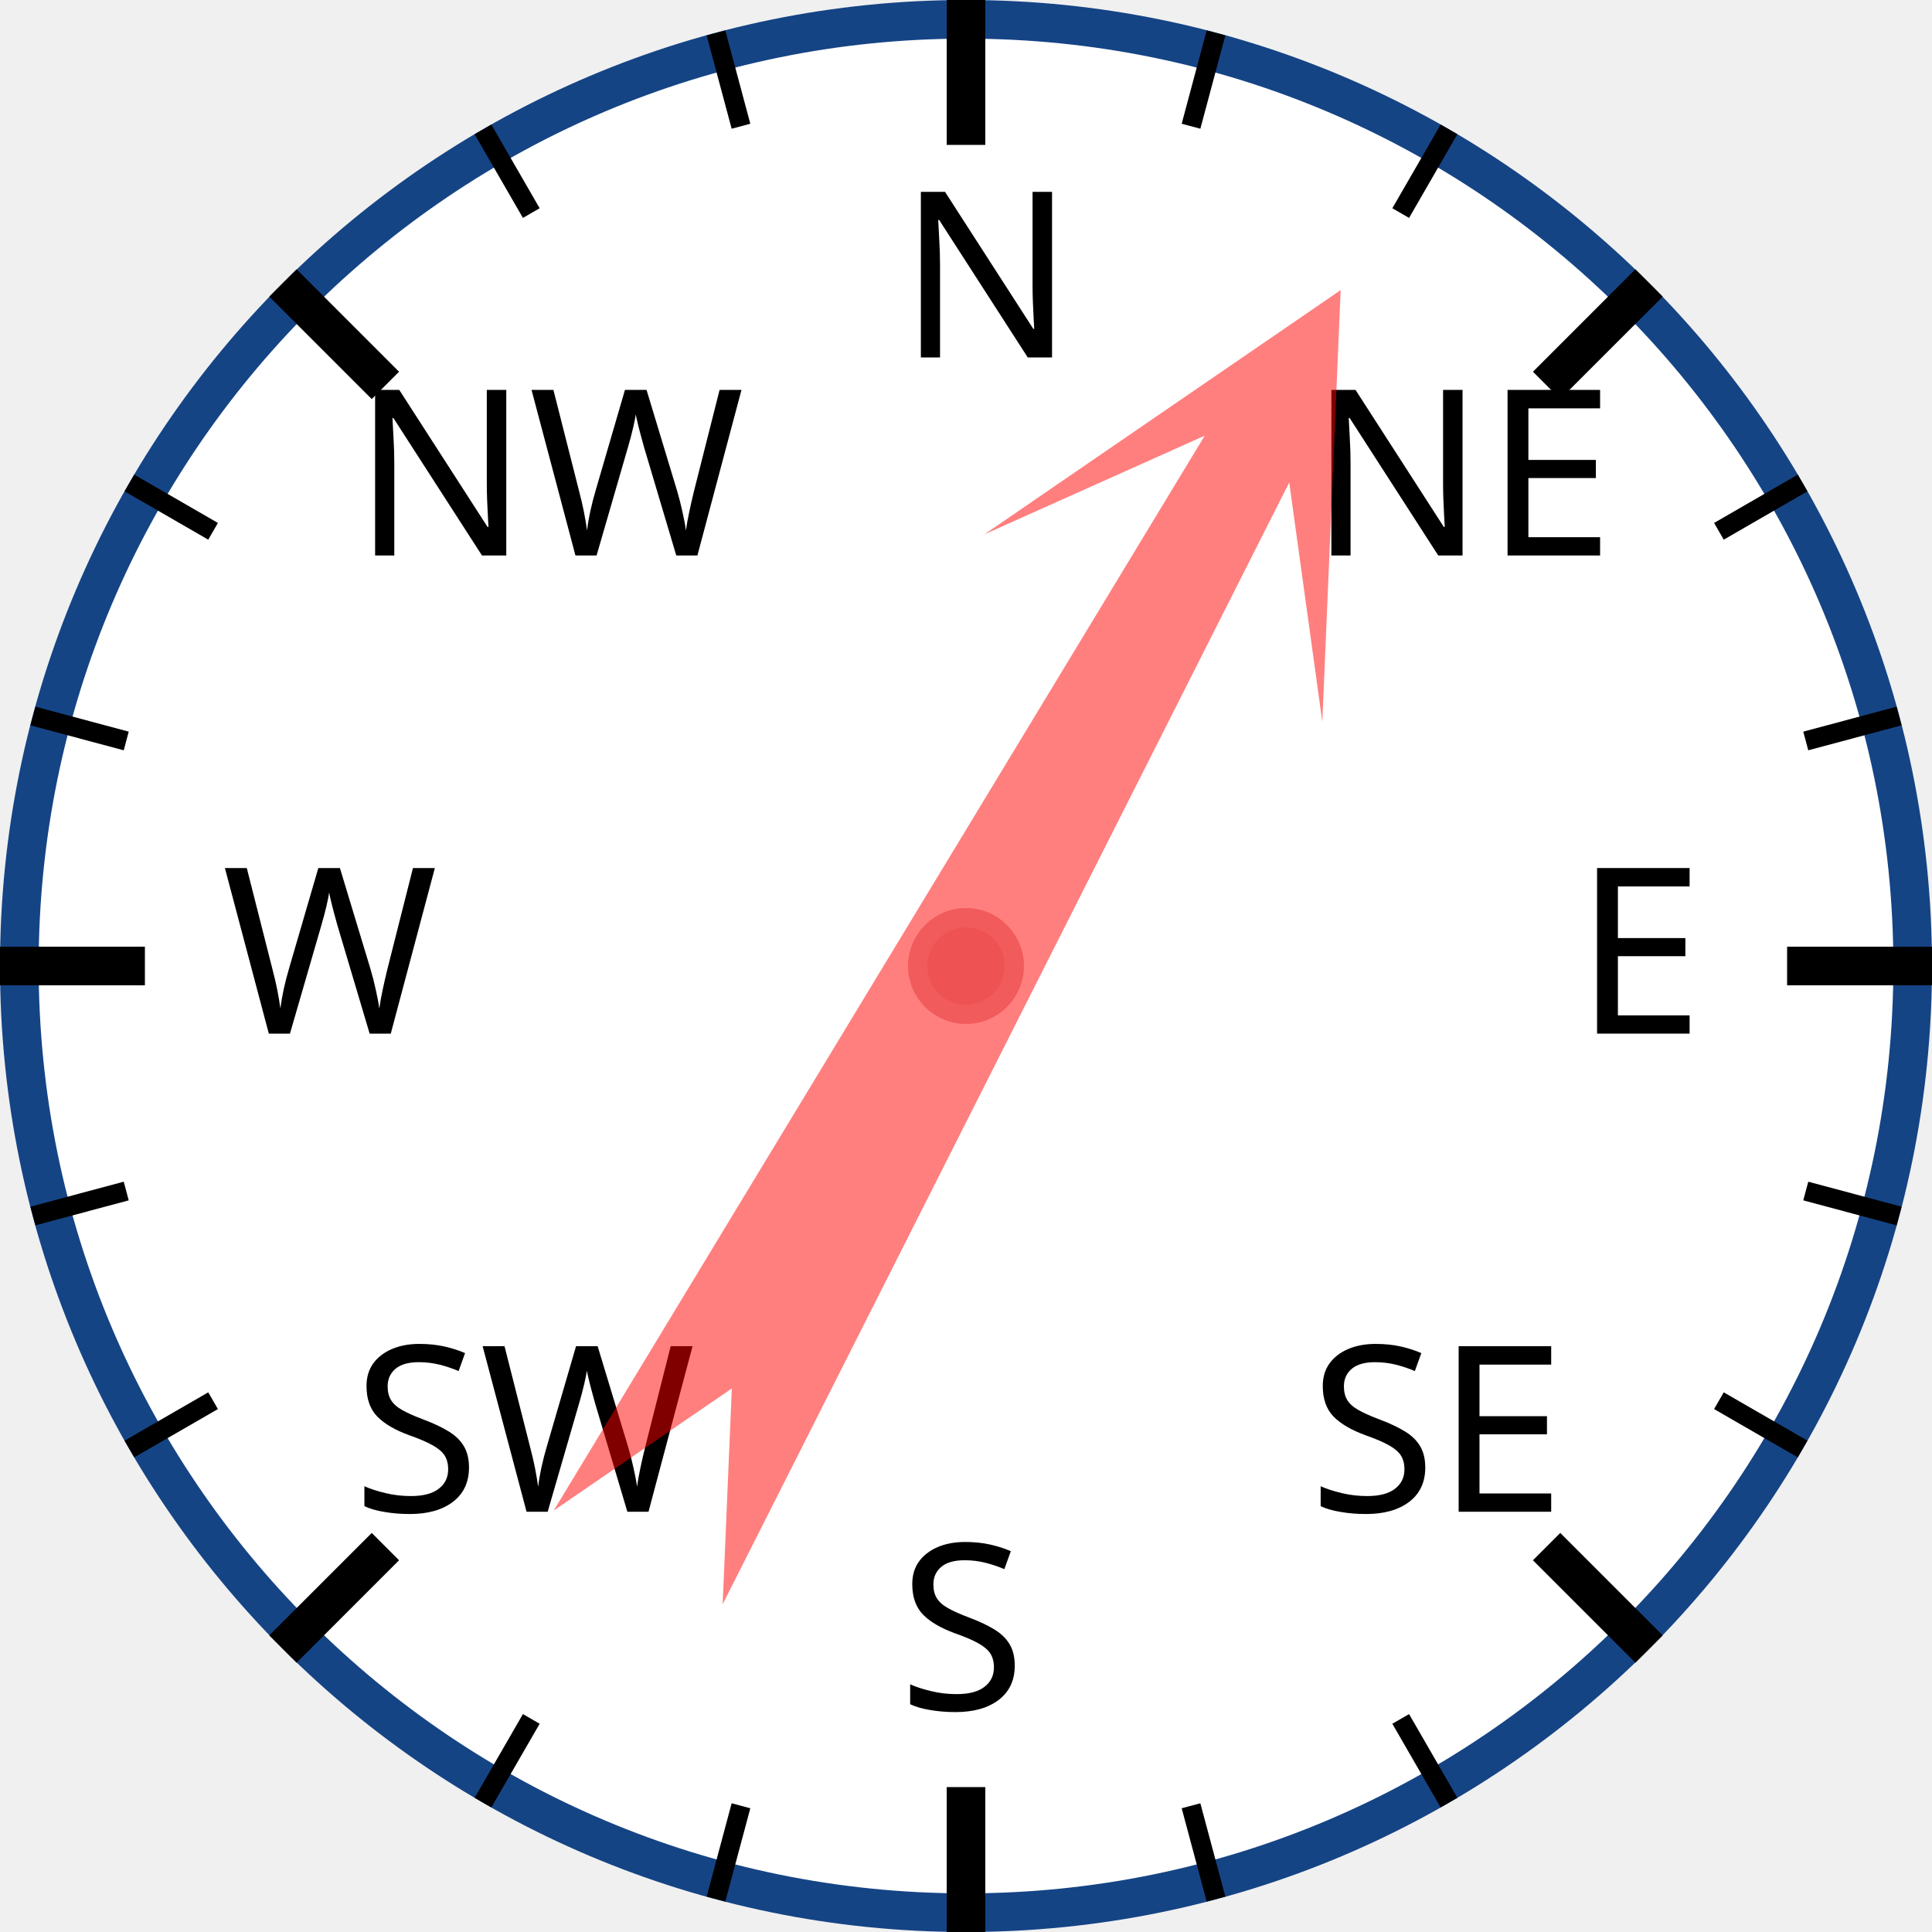
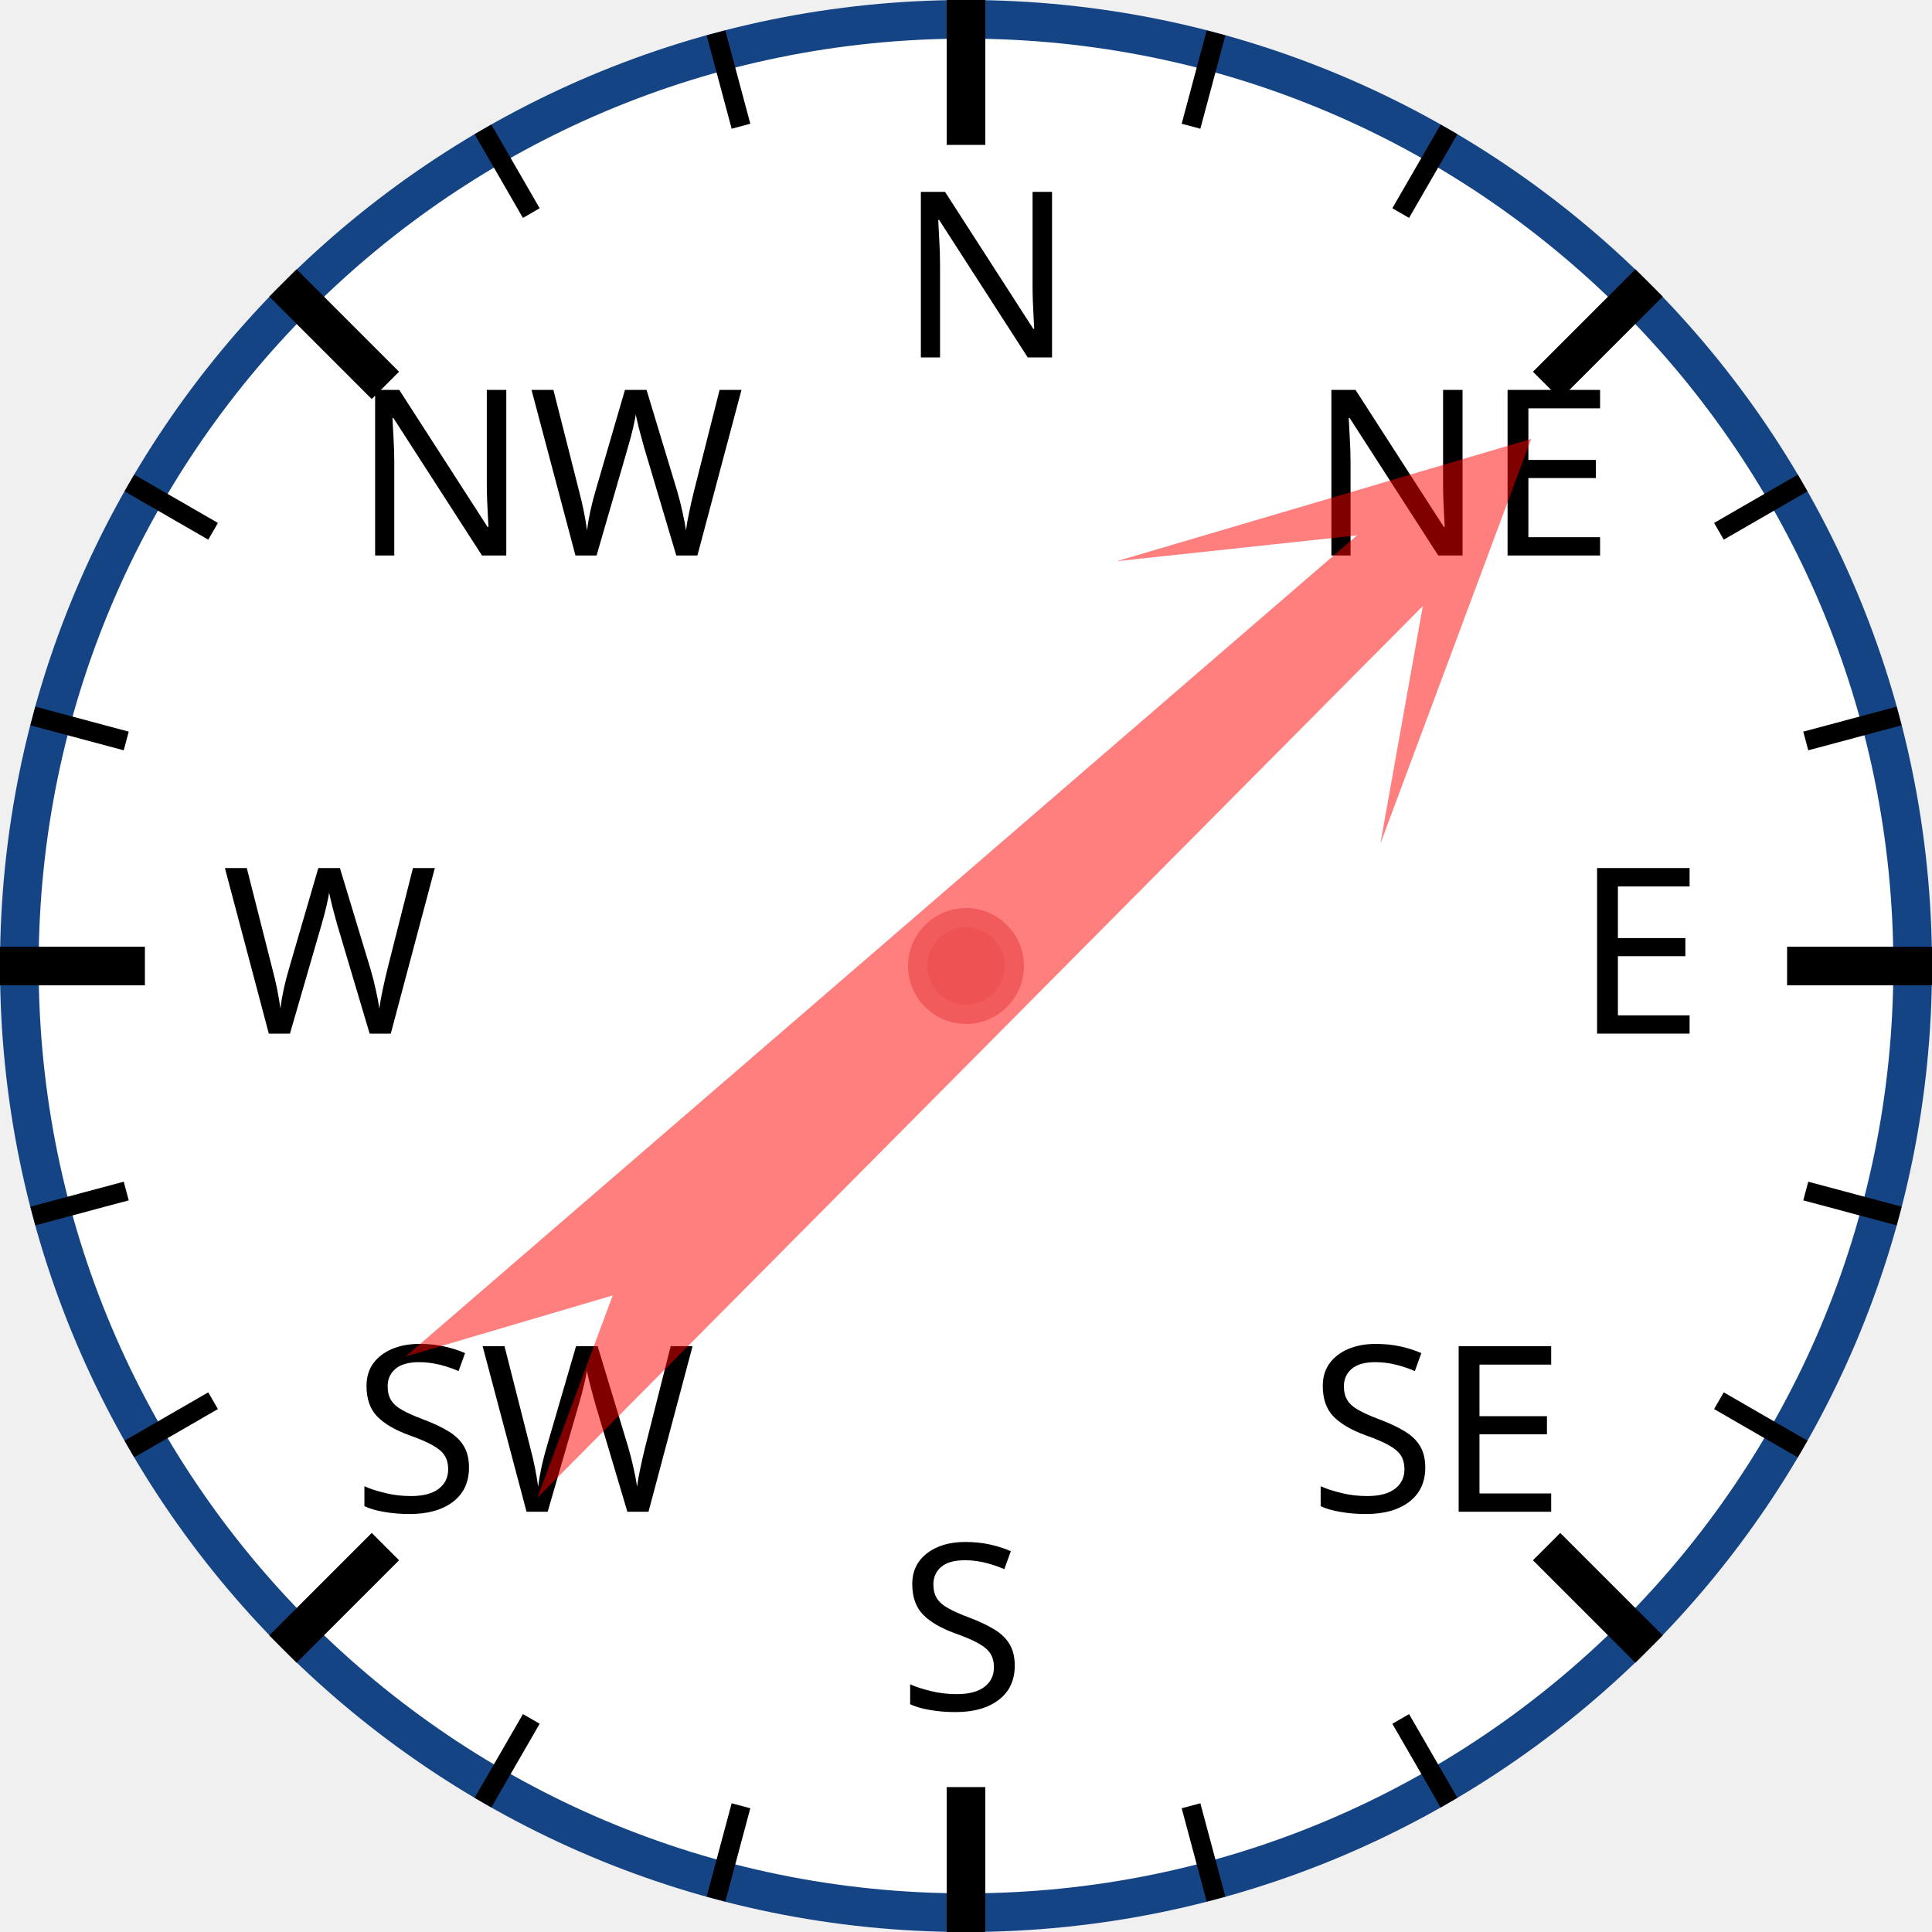
<svg xmlns="http://www.w3.org/2000/svg" width="120px" height="120px" viewBox="0 0 200 200">
  <circle cx="100" cy="100" r="98" style="fill: white; stroke: #154485; stroke-width: 4;" />
  <text x="93.0" y="37.0" style="font-family: sans-serif; font-size: 18pt;">N</text>
  <line x1="100.0" y1="0.0" x2="100.0" y2="15.0" style="stroke: black; stroke-width: 4;" />
  <line x1="74.118" y1="3.407" x2="76.706" y2="13.067" style="stroke: black; stroke-width: 2;" />
  <line x1="50" y1="13.397" x2="55" y2="22.058" style="stroke: black; stroke-width: 2;" />
  <text x="36.503" y="57.503" style="font-family: sans-serif; font-size: 18pt;">NW</text>
  <line x1="29.289" y1="29.289" x2="39.896" y2="39.896" style="stroke: black; stroke-width: 4;" />
  <line x1="13.397" y1="50" x2="22.058" y2="55" style="stroke: black; stroke-width: 2;" />
  <line x1="3.407" y1="74.118" x2="13.067" y2="76.706" style="stroke: black; stroke-width: 2;" />
  <text x="23.0" y="107.0" style="font-family: sans-serif; font-size: 18pt;">W</text>
  <line x1="0.0" y1="100.0" x2="15.0" y2="100.0" style="stroke: black; stroke-width: 4;" />
  <line x1="3.407" y1="125.882" x2="13.067" y2="123.294" style="stroke: black; stroke-width: 2;" />
  <line x1="13.397" y1="150" x2="22.058" y2="145" style="stroke: black; stroke-width: 2;" />
  <text x="36.503" y="156.497" style="font-family: sans-serif; font-size: 18pt;">SW</text>
  <line x1="29.289" y1="170.711" x2="39.896" y2="160.104" style="stroke: black; stroke-width: 4;" />
  <line x1="50" y1="186.603" x2="55" y2="177.942" style="stroke: black; stroke-width: 2;" />
  <line x1="74.118" y1="196.593" x2="76.706" y2="186.933" style="stroke: black; stroke-width: 2;" />
  <text x="93" y="177.0" style="font-family: sans-serif; font-size: 18pt;">S</text>
  <line x1="100" y1="200.0" x2="100" y2="185.0" style="stroke: black; stroke-width: 4;" />
  <line x1="125.882" y1="196.593" x2="123.294" y2="186.933" style="stroke: black; stroke-width: 2;" />
  <line x1="150.0" y1="186.603" x2="145.0" y2="177.942" style="stroke: black; stroke-width: 2;" />
  <text x="135.497" y="156.497" style="font-family: sans-serif; font-size: 18pt;">SE</text>
  <line x1="170.711" y1="170.711" x2="160.104" y2="160.104" style="stroke: black; stroke-width: 4;" />
  <line x1="186.603" y1="150" x2="177.942" y2="145" style="stroke: black; stroke-width: 2;" />
  <line x1="196.593" y1="125.882" x2="186.933" y2="123.294" style="stroke: black; stroke-width: 2;" />
  <text x="163.0" y="107" style="font-family: sans-serif; font-size: 18pt;">E</text>
  <line x1="200.0" y1="100" x2="185.0" y2="100" style="stroke: black; stroke-width: 4;" />
  <line x1="196.593" y1="74.118" x2="186.933" y2="76.706" style="stroke: black; stroke-width: 2;" />
  <line x1="186.603" y1="50" x2="177.942" y2="55" style="stroke: black; stroke-width: 2;" />
  <text x="135.497" y="57.503" style="font-family: sans-serif; font-size: 18pt;">NE</text>
  <line x1="170.711" y1="29.289" x2="160.104" y2="39.896" style="stroke: black; stroke-width: 4;" />
  <line x1="150" y1="13.397" x2="145" y2="22.058" style="stroke: black; stroke-width: 2;" />
  <line x1="125.882" y1="3.407" x2="123.294" y2="13.067" style="stroke: black; stroke-width: 2;" />
-   <polygon points="100 20 120 60 105 40 110 170 100 150 90 170 95 40 80 60" style="fill: red; fill-opacity: 0.5;" transform="rotate(29,100,100)" />
+   <polygon points="100 20 120 60 105 40 110 170 100 150 90 170 95 40 80 60" style="fill: red; fill-opacity: 0.5;" transform="rotate(47,100,100)" />
  <circle cx="100" cy="100" r="5" style="fill: #EE5252; stroke: #F25B5B; stroke-width: 2;" />
</svg>
